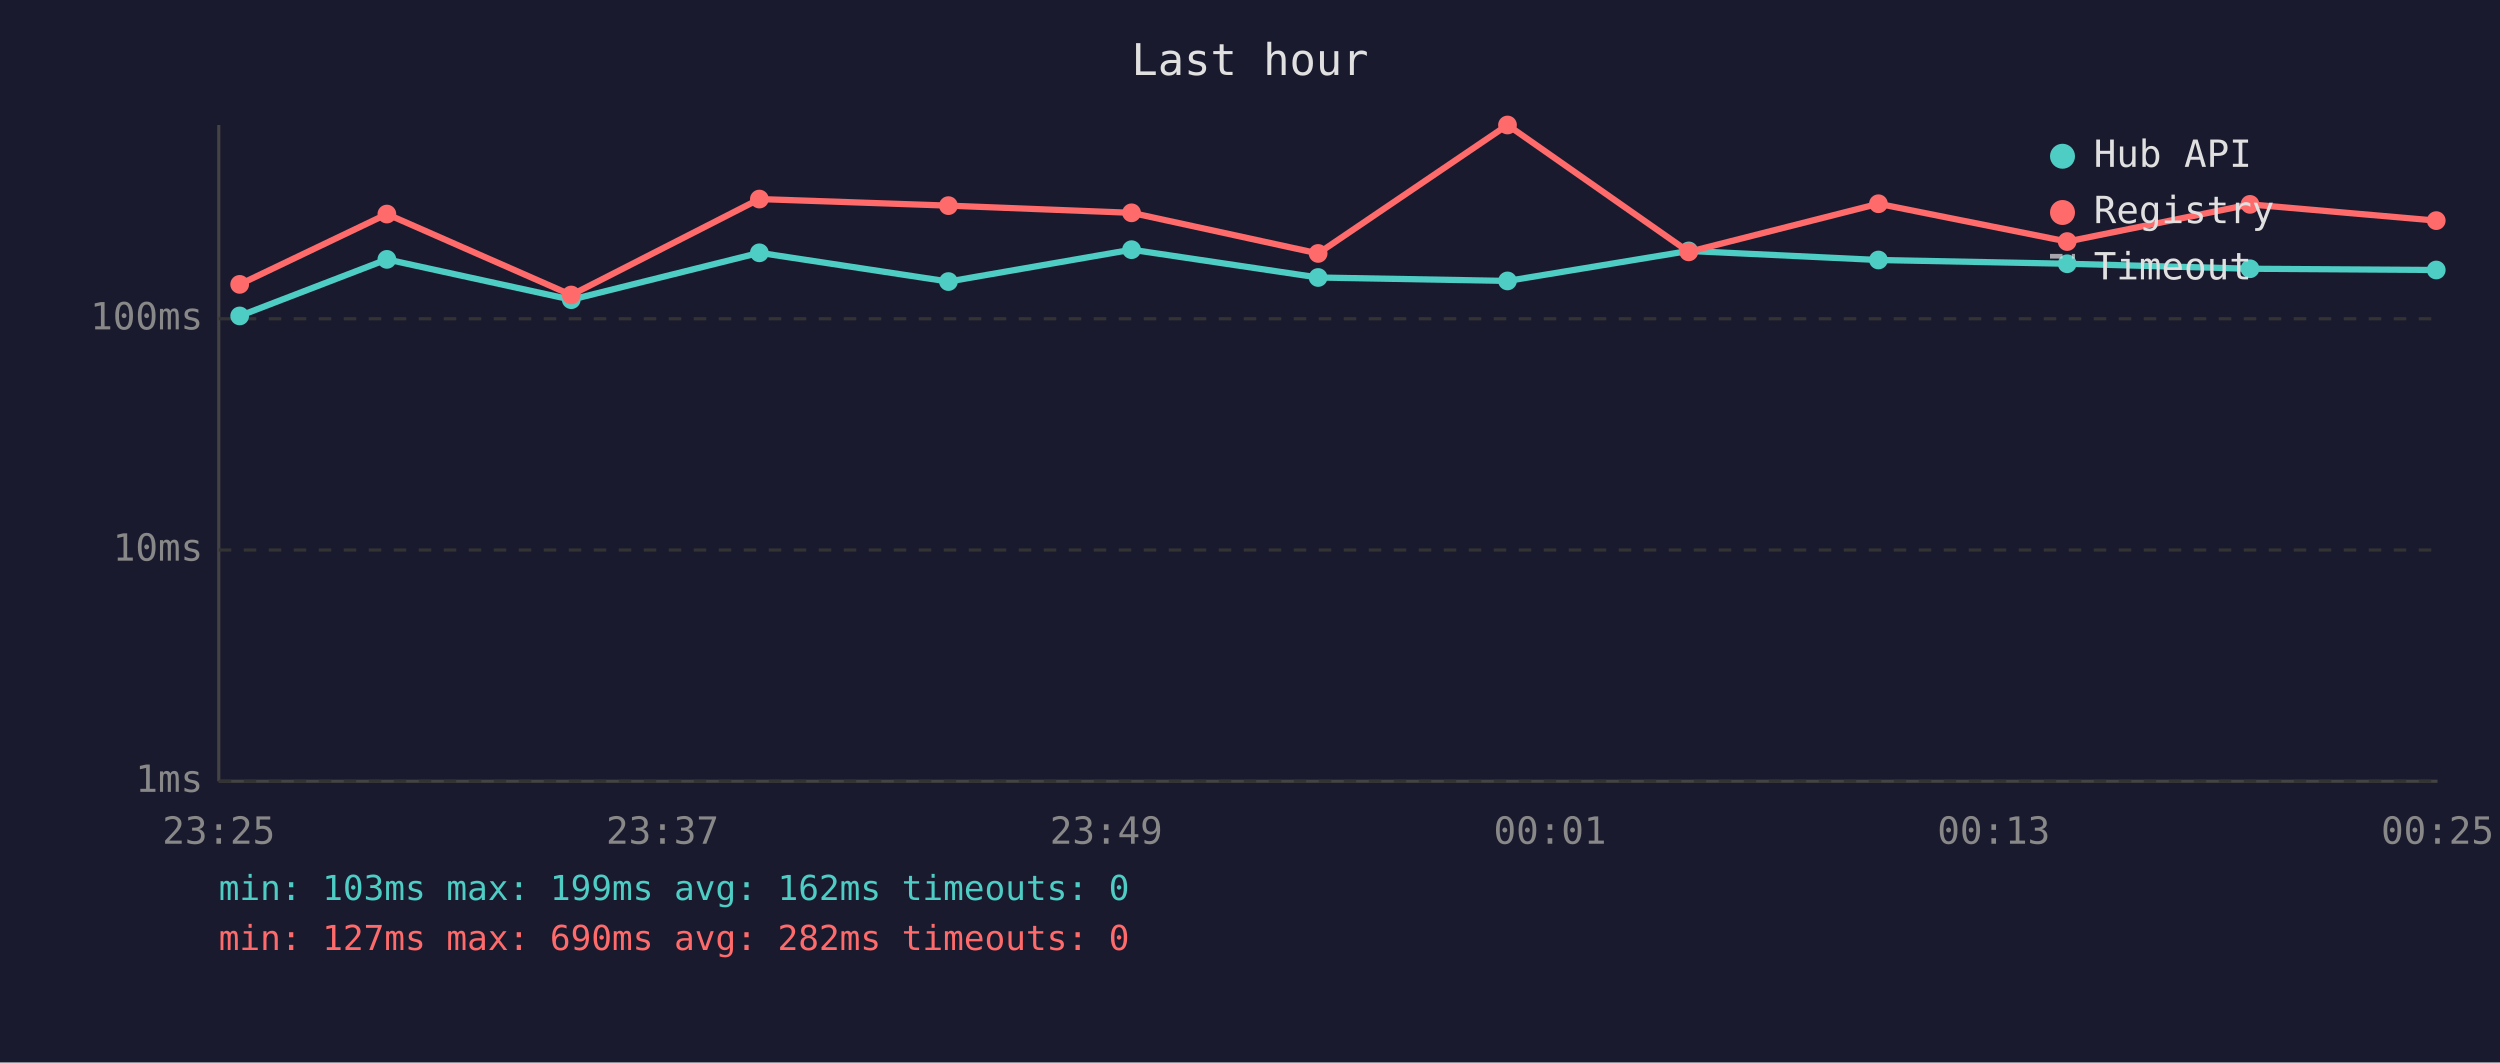
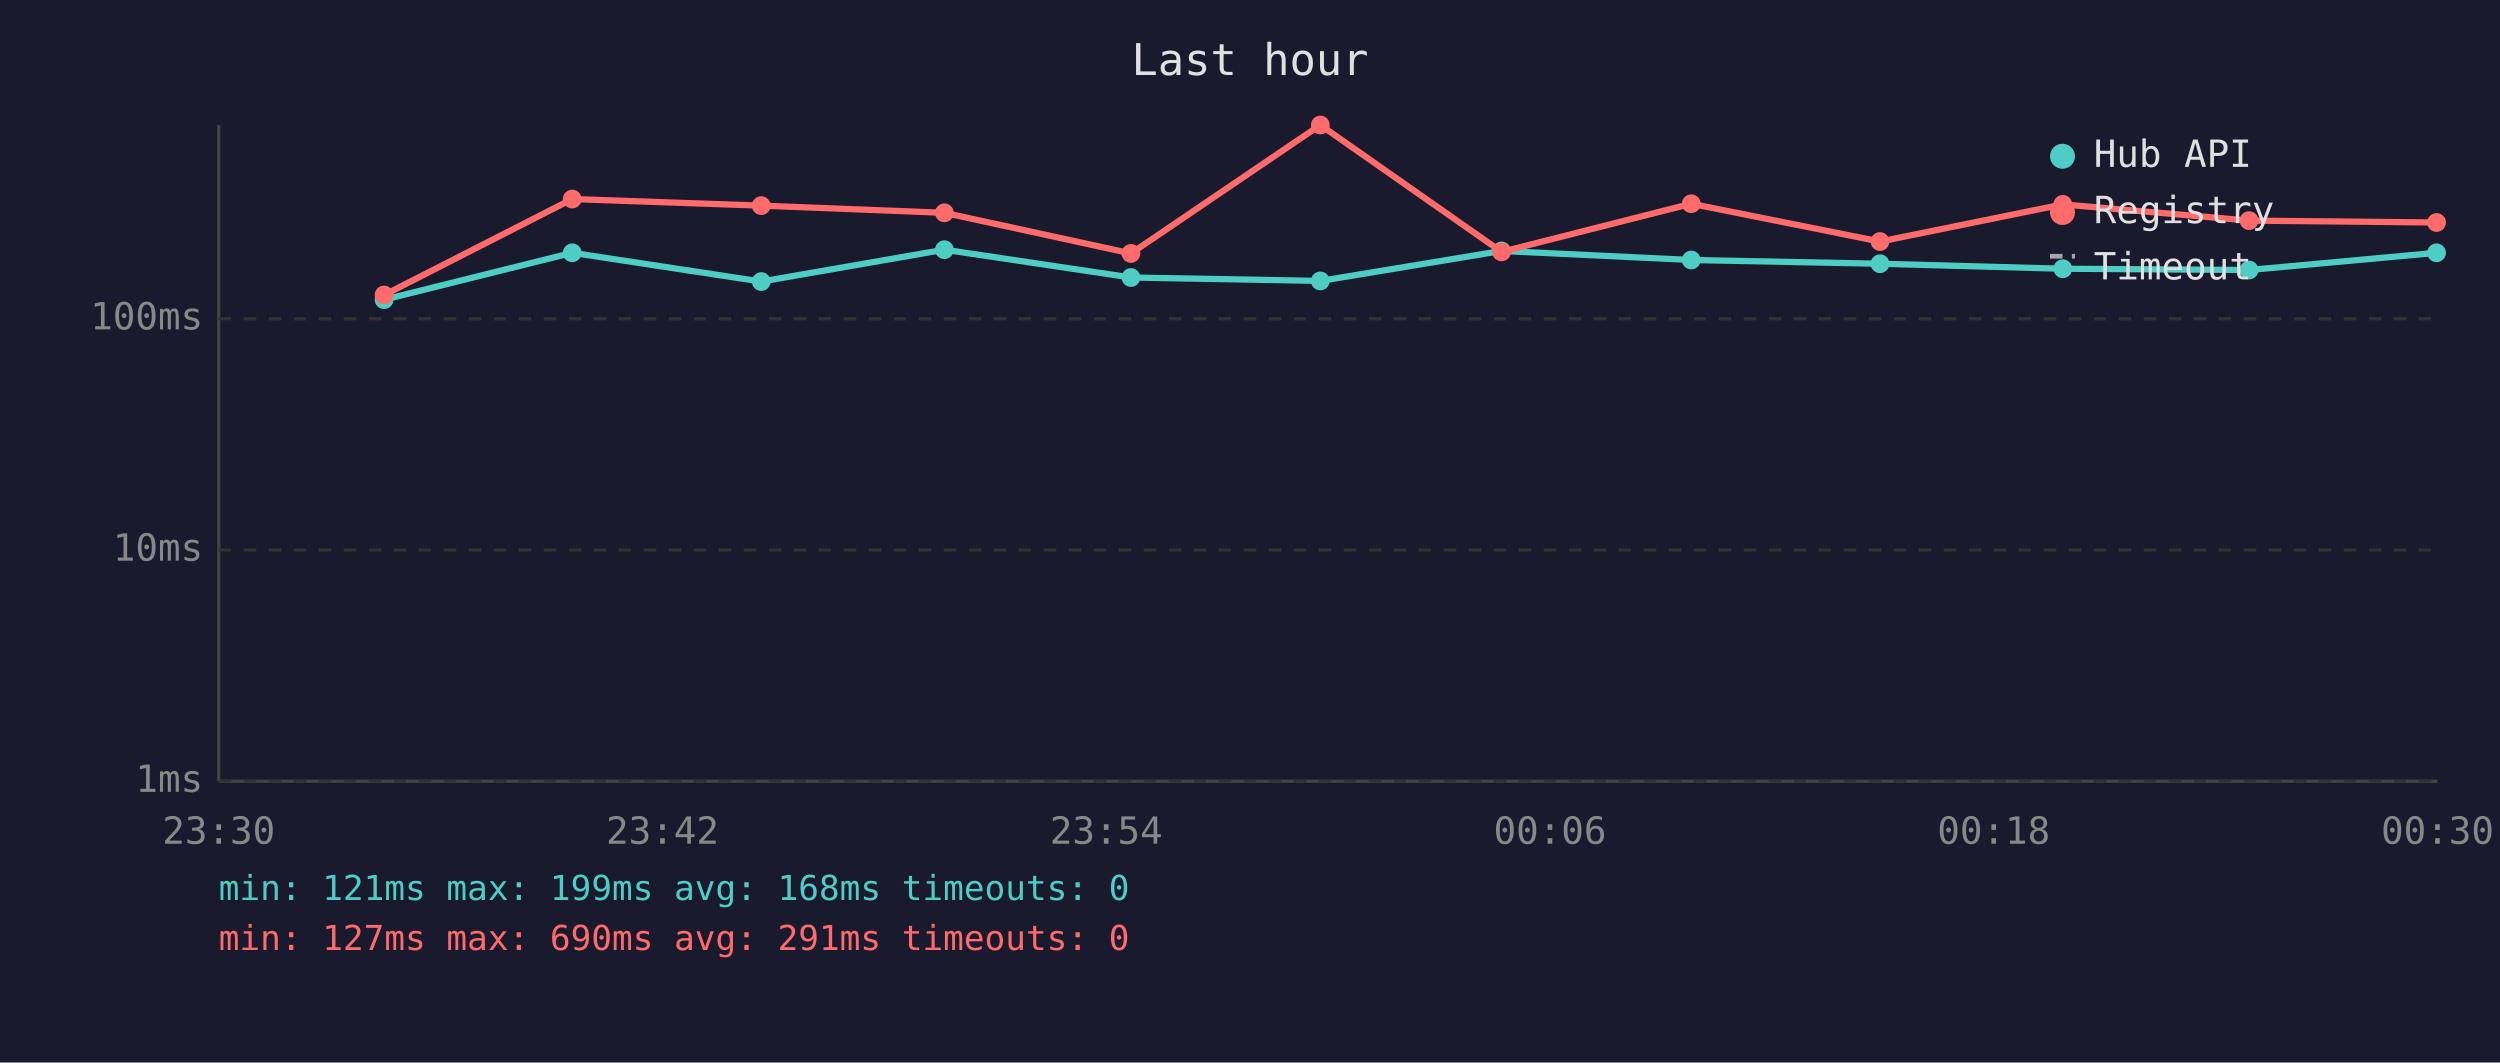
<svg xmlns="http://www.w3.org/2000/svg" viewBox="0 0 800 340" font-family="monospace" font-size="12">
  <rect width="800" height="340" fill="#1a1a2e" />
  <text x="400" y="24" fill="#e0e0e0" font-size="14" text-anchor="middle">Last hour</text>
  <line x1="70" y1="40" x2="70" y2="250" stroke="#444" stroke-width="1" />
  <line x1="70" y1="250" x2="780" y2="250" stroke="#444" stroke-width="1" />
  <line x1="70" y1="250" x2="780" y2="250" stroke="#333" stroke-width="1" stroke-dasharray="4" />
  <text x="65" y="250" fill="#888" text-anchor="end" dominant-baseline="middle">1ms</text>
  <line x1="70" y1="176" x2="780" y2="176" stroke="#333" stroke-width="1" stroke-dasharray="4" />
  <text x="65" y="176" fill="#888" text-anchor="end" dominant-baseline="middle">10ms</text>
  <line x1="70" y1="102" x2="780" y2="102" stroke="#333" stroke-width="1" stroke-dasharray="4" />
  <text x="65" y="102" fill="#888" text-anchor="end" dominant-baseline="middle">100ms</text>
-   <text x="70" y="270" fill="#888" text-anchor="middle">23:25</text>
-   <text x="212" y="270" fill="#888" text-anchor="middle">23:37</text>
-   <text x="354" y="270" fill="#888" text-anchor="middle">23:49</text>
-   <text x="496" y="270" fill="#888" text-anchor="middle">00:01</text>
-   <text x="638" y="270" fill="#888" text-anchor="middle">00:13</text>
-   <text x="780" y="270" fill="#888" text-anchor="middle">00:25</text>
-   <polyline points="76.7,101.1 123.8,83.0 182.8,95.9 243.0,80.9 303.5,90.1 362.1,79.9 421.8,88.8 482.4,89.9 540.4,80.3 601.1,83.2 661.5,84.4 720.0,86.0 779.6,86.4" fill="none" stroke="#4ecdc4" stroke-width="2" opacity="1" />
-   <circle cx="76.7" cy="101.1" r="3" fill="#4ecdc4" />
-   <circle cx="123.8" cy="83.0" r="3" fill="#4ecdc4" />
-   <circle cx="182.8" cy="95.9" r="3" fill="#4ecdc4" />
-   <circle cx="243.0" cy="80.9" r="3" fill="#4ecdc4" />
-   <circle cx="303.5" cy="90.1" r="3" fill="#4ecdc4" />
-   <circle cx="362.1" cy="79.9" r="3" fill="#4ecdc4" />
-   <circle cx="421.8" cy="88.8" r="3" fill="#4ecdc4" />
-   <circle cx="482.4" cy="89.9" r="3" fill="#4ecdc4" />
-   <circle cx="540.4" cy="80.3" r="3" fill="#4ecdc4" />
-   <circle cx="601.1" cy="83.2" r="3" fill="#4ecdc4" />
-   <circle cx="661.5" cy="84.4" r="3" fill="#4ecdc4" />
-   <circle cx="720.0" cy="86.0" r="3" fill="#4ecdc4" />
-   <circle cx="779.6" cy="86.4" r="3" fill="#4ecdc4" />
-   <polyline points="76.7,91.0 123.8,68.5 182.8,94.4 243.0,63.7 303.5,65.8 362.1,68.1 421.8,81.1 482.4,40.0 540.4,80.6 601.1,65.2 661.5,77.3 720.0,65.4 779.6,70.6" fill="none" stroke="#ff6b6b" stroke-width="2" opacity="1" />
-   <circle cx="76.7" cy="91.0" r="3" fill="#ff6b6b" />
-   <circle cx="123.8" cy="68.5" r="3" fill="#ff6b6b" />
-   <circle cx="182.8" cy="94.4" r="3" fill="#ff6b6b" />
-   <circle cx="243.0" cy="63.7" r="3" fill="#ff6b6b" />
-   <circle cx="303.5" cy="65.8" r="3" fill="#ff6b6b" />
-   <circle cx="362.1" cy="68.1" r="3" fill="#ff6b6b" />
-   <circle cx="421.8" cy="81.1" r="3" fill="#ff6b6b" />
-   <circle cx="482.4" cy="40.0" r="3" fill="#ff6b6b" />
-   <circle cx="540.4" cy="80.6" r="3" fill="#ff6b6b" />
-   <circle cx="601.1" cy="65.2" r="3" fill="#ff6b6b" />
-   <circle cx="661.5" cy="77.3" r="3" fill="#ff6b6b" />
-   <circle cx="720.0" cy="65.4" r="3" fill="#ff6b6b" />
-   <circle cx="779.6" cy="70.6" r="3" fill="#ff6b6b" />
+   <text x="70" y="270" fill="#888" text-anchor="middle">23:30</text>
+   <text x="212" y="270" fill="#888" text-anchor="middle">23:42</text>
+   <text x="354" y="270" fill="#888" text-anchor="middle">23:54</text>
+   <text x="496" y="270" fill="#888" text-anchor="middle">00:06</text>
+   <text x="638" y="270" fill="#888" text-anchor="middle">00:18</text>
+   <text x="780" y="270" fill="#888" text-anchor="middle">00:30</text>
+   <polyline points="122.9,95.9 183.1,80.9 243.6,90.1 302.2,79.9 361.9,88.8 422.5,89.9 480.5,80.3 541.2,83.2 601.6,84.4 660.1,86.0 719.7,86.4 779.7,80.9" fill="none" stroke="#4ecdc4" stroke-width="2" opacity="1" />
+   <circle cx="122.9" cy="95.9" r="3" fill="#4ecdc4" />
+   <circle cx="183.1" cy="80.9" r="3" fill="#4ecdc4" />
+   <circle cx="243.6" cy="90.1" r="3" fill="#4ecdc4" />
+   <circle cx="302.2" cy="79.9" r="3" fill="#4ecdc4" />
+   <circle cx="361.9" cy="88.8" r="3" fill="#4ecdc4" />
+   <circle cx="422.5" cy="89.9" r="3" fill="#4ecdc4" />
+   <circle cx="480.5" cy="80.3" r="3" fill="#4ecdc4" />
+   <circle cx="541.2" cy="83.2" r="3" fill="#4ecdc4" />
+   <circle cx="601.6" cy="84.4" r="3" fill="#4ecdc4" />
+   <circle cx="660.1" cy="86.0" r="3" fill="#4ecdc4" />
+   <circle cx="719.7" cy="86.4" r="3" fill="#4ecdc4" />
+   <circle cx="779.7" cy="80.9" r="3" fill="#4ecdc4" />
+   <polyline points="122.9,94.4 183.1,63.7 243.6,65.8 302.2,68.1 361.9,81.1 422.5,40.0 480.5,80.6 541.2,65.2 601.6,77.3 660.1,65.4 719.7,70.6 779.7,71.2" fill="none" stroke="#ff6b6b" stroke-width="2" opacity="1" />
+   <circle cx="122.9" cy="94.4" r="3" fill="#ff6b6b" />
+   <circle cx="183.1" cy="63.7" r="3" fill="#ff6b6b" />
+   <circle cx="243.6" cy="65.8" r="3" fill="#ff6b6b" />
+   <circle cx="302.2" cy="68.1" r="3" fill="#ff6b6b" />
+   <circle cx="361.9" cy="81.1" r="3" fill="#ff6b6b" />
+   <circle cx="422.5" cy="40.0" r="3" fill="#ff6b6b" />
+   <circle cx="480.5" cy="80.6" r="3" fill="#ff6b6b" />
+   <circle cx="541.2" cy="65.2" r="3" fill="#ff6b6b" />
+   <circle cx="601.6" cy="77.3" r="3" fill="#ff6b6b" />
+   <circle cx="660.1" cy="65.4" r="3" fill="#ff6b6b" />
+   <circle cx="719.7" cy="70.6" r="3" fill="#ff6b6b" />
+   <circle cx="779.7" cy="71.2" r="3" fill="#ff6b6b" />
  <circle cx="660" cy="50" r="4" fill="#4ecdc4" />
  <text x="670" y="50" fill="#e0e0e0" dominant-baseline="middle">Hub API</text>
  <circle cx="660" cy="68" r="4" fill="#ff6b6b" />
  <text x="670" y="68" fill="#e0e0e0" dominant-baseline="middle">Registry</text>
  <line x1="656" y1="82" x2="664" y2="82" stroke="#e0e0e0" stroke-width="1.5" stroke-dasharray="4,3" opacity="0.7" />
  <text x="670" y="86" fill="#e0e0e0" dominant-baseline="middle">Timeout</text>
-   <text x="70" y="288" fill="#4ecdc4" font-size="11">min: 103ms  max: 199ms  avg: 162ms  timeouts: 0</text>
-   <text x="70" y="304" fill="#ff6b6b" font-size="11">min: 127ms  max: 690ms  avg: 282ms  timeouts: 0</text>
+   <text x="70" y="288" fill="#4ecdc4" font-size="11">min: 121ms  max: 199ms  avg: 168ms  timeouts: 0</text>
+   <text x="70" y="304" fill="#ff6b6b" font-size="11">min: 127ms  max: 690ms  avg: 291ms  timeouts: 0</text>
</svg>
